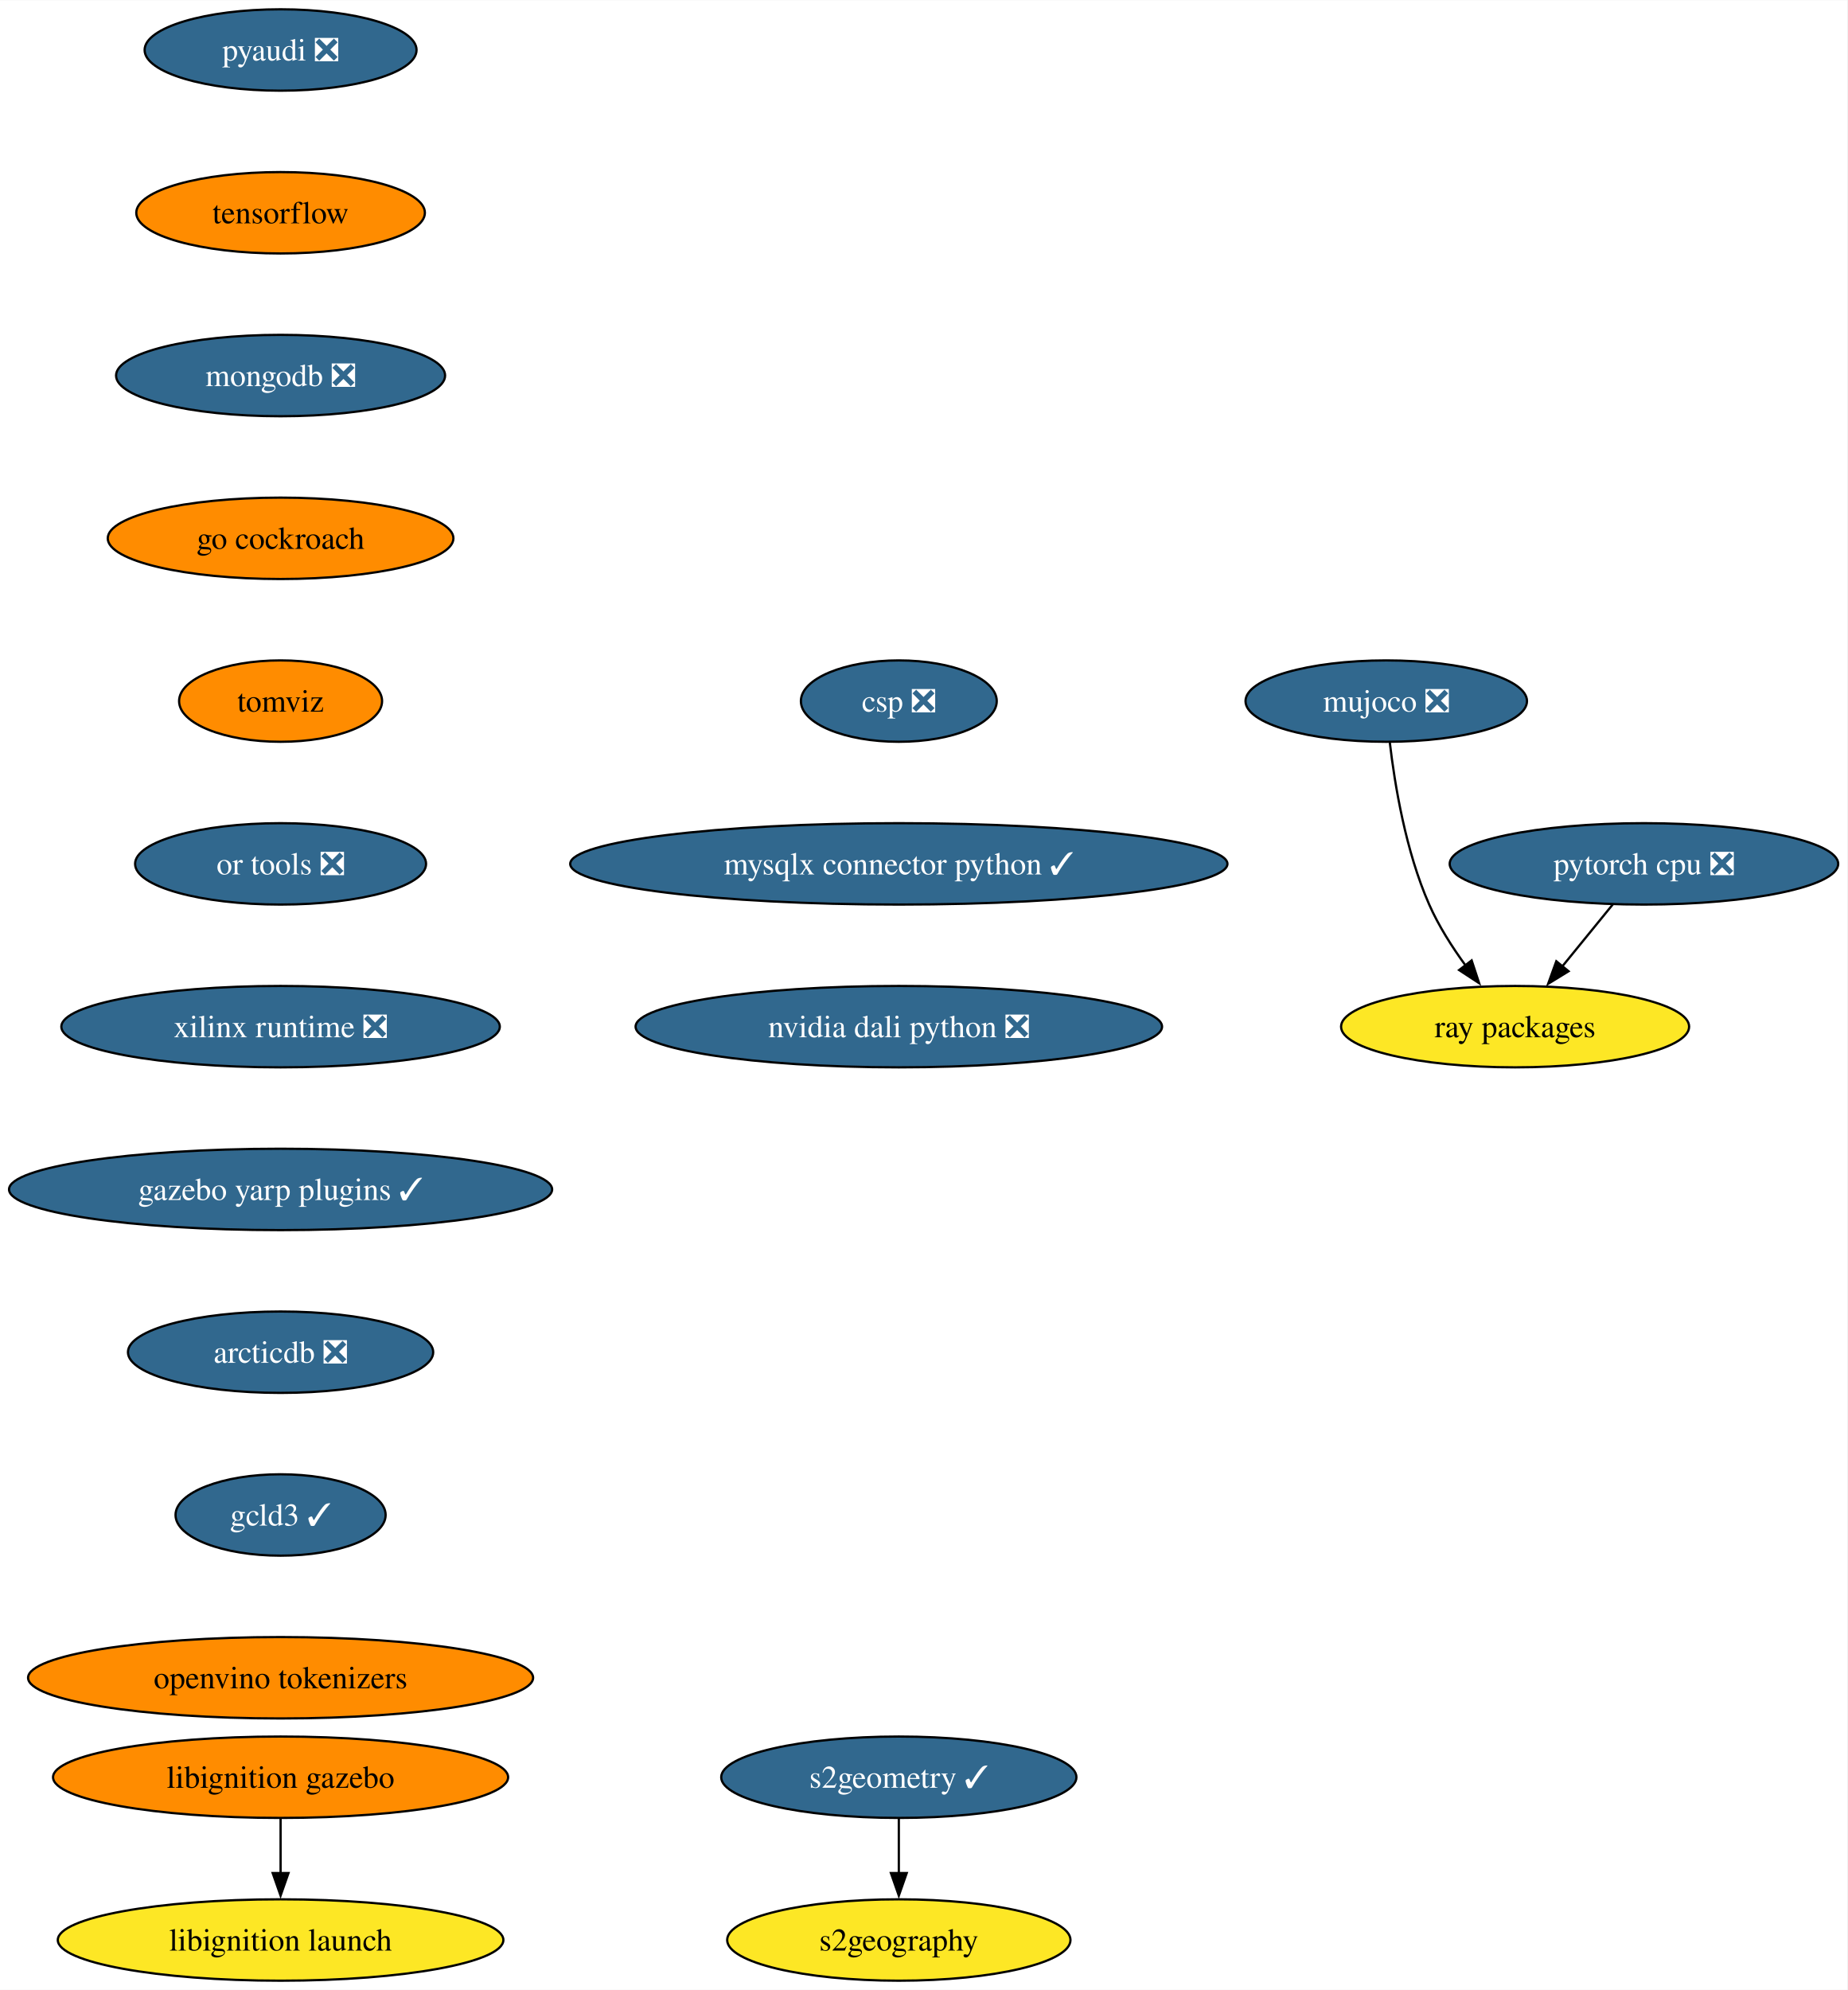
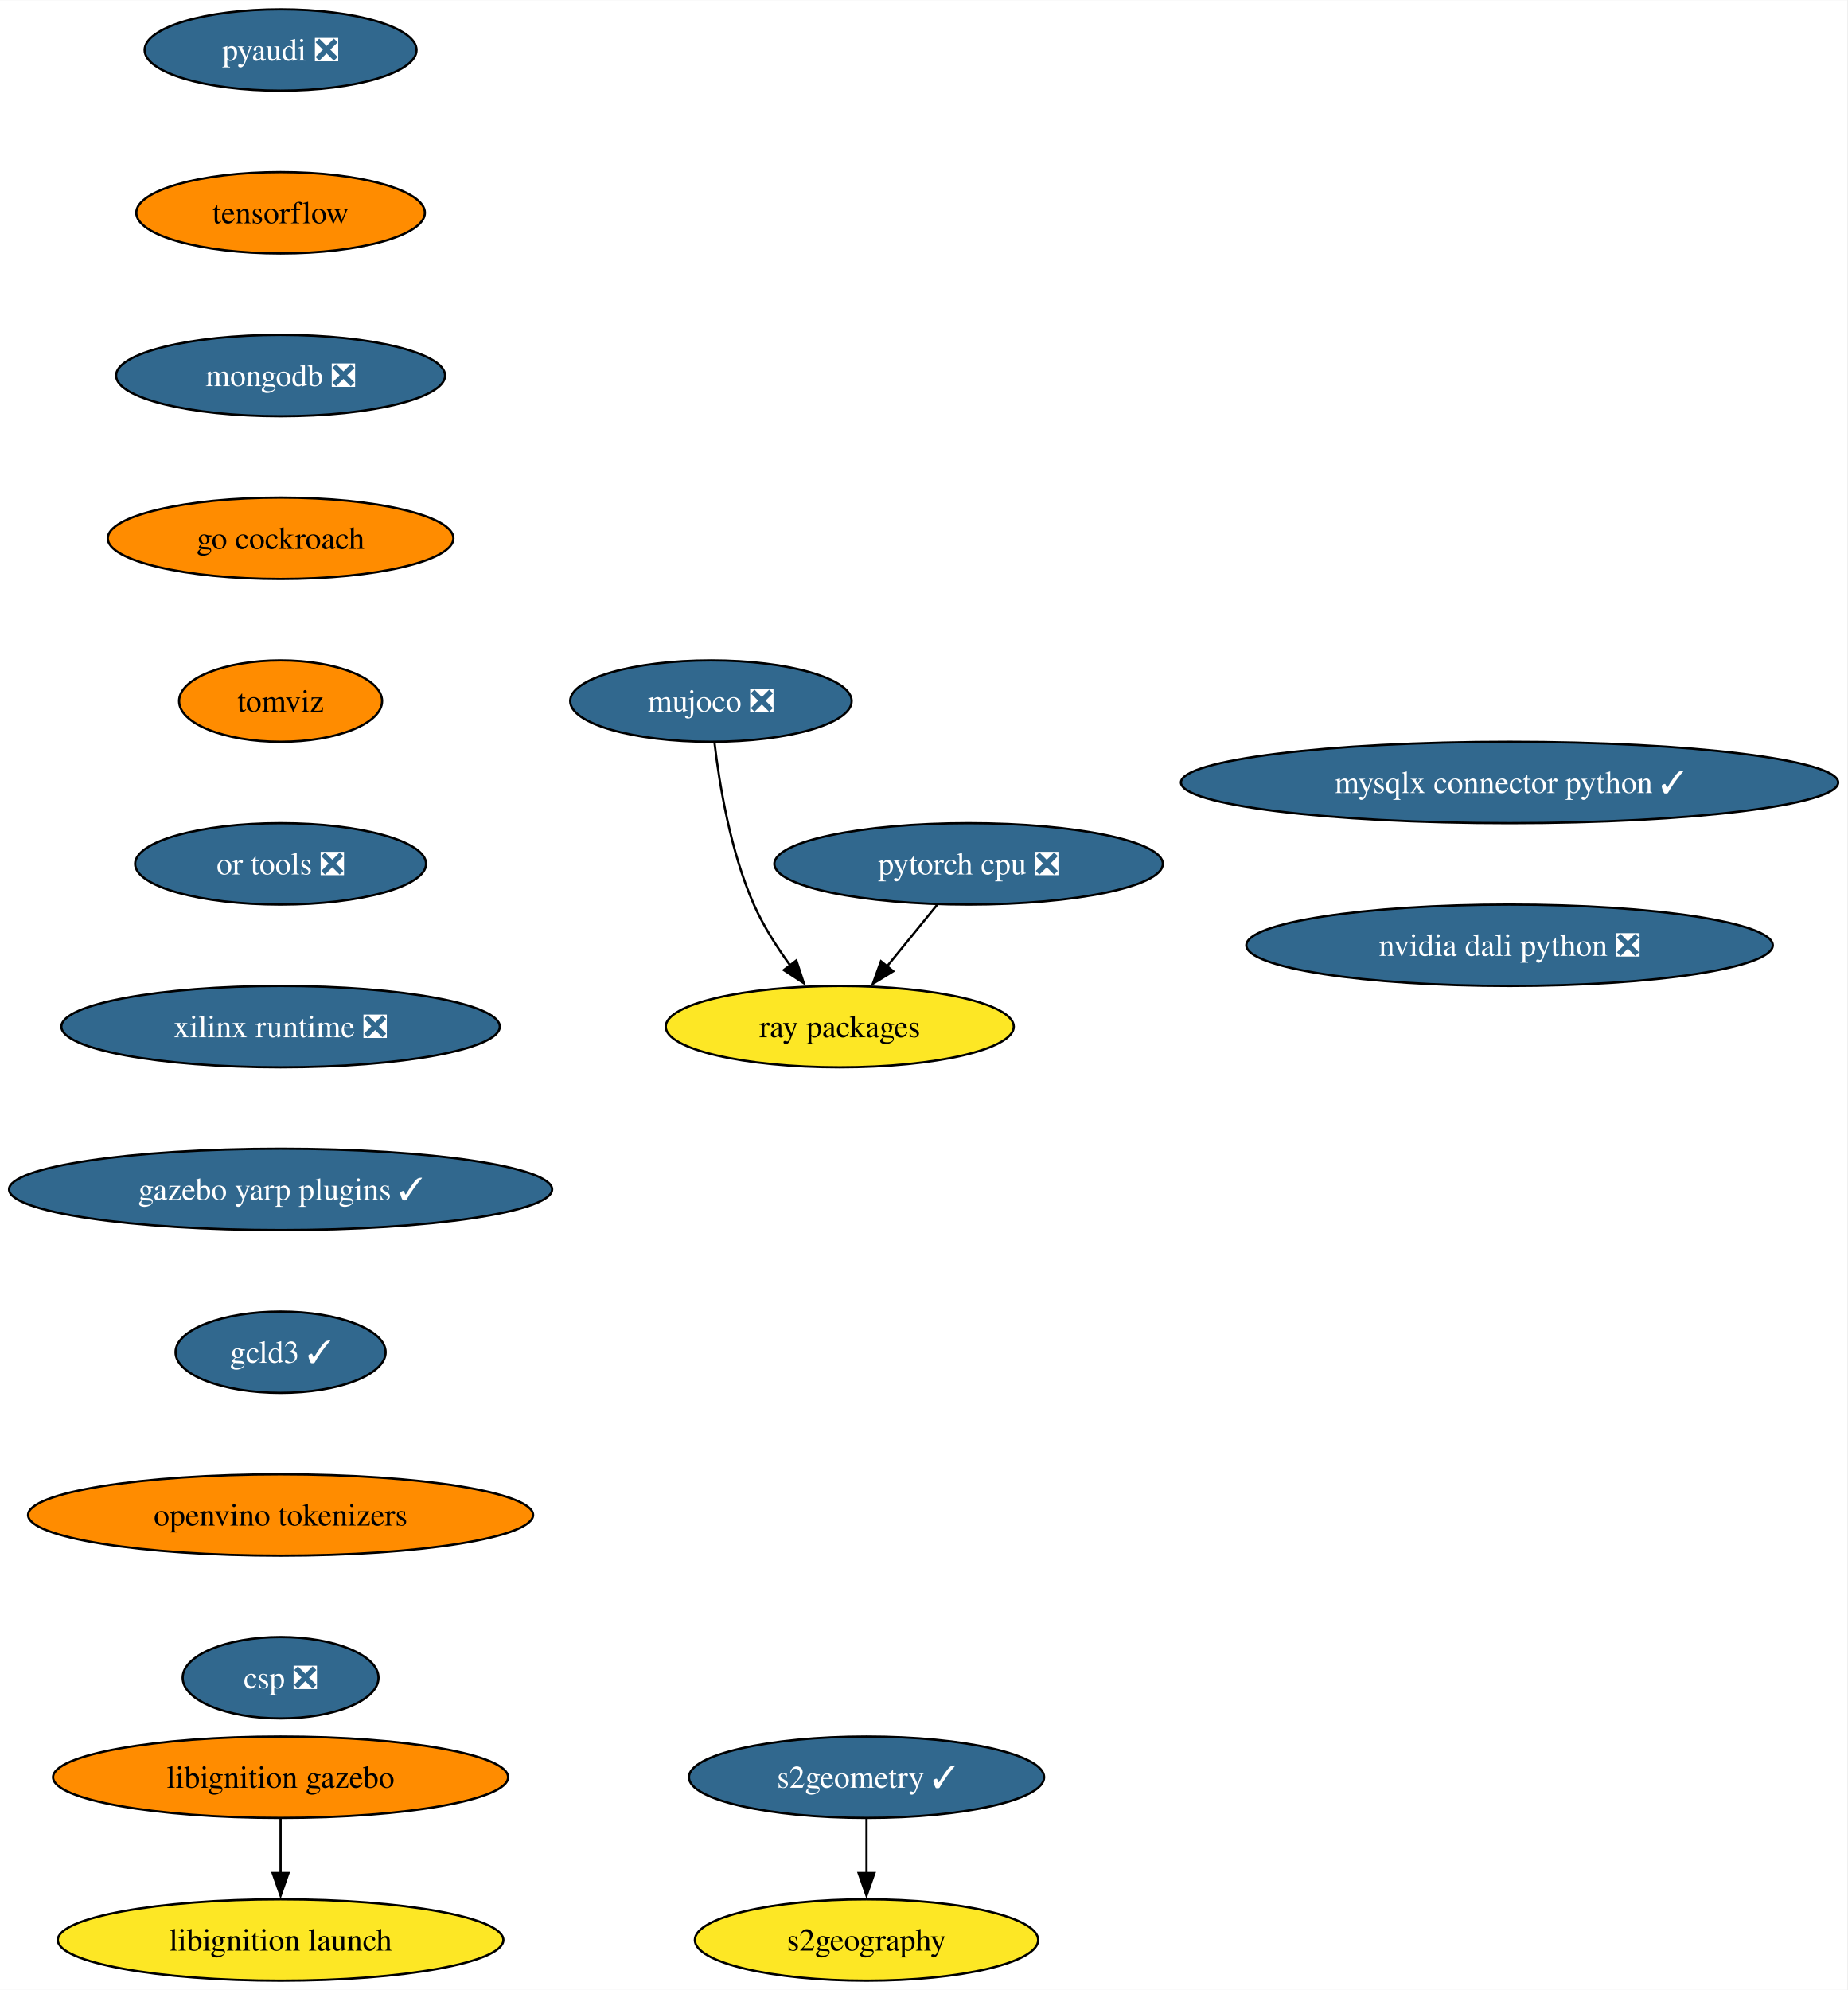
<svg xmlns="http://www.w3.org/2000/svg" xmlns:xlink="http://www.w3.org/1999/xlink" width="817pt" height="880pt" viewBox="0.00 0.00 817.21 880.00">
  <g id="graph0" class="graph" transform="scale(1 1) rotate(0) translate(4 876)">
    <polygon fill="white" stroke="none" points="-4,4 -4,-876 813.21,-876 813.21,4 -4,4" />
    <g id="node1" class="node">
      <g id="a_node1">
        <a xlink:href="https://github.com/conda-forge/pyaudi-feedstock/pull/44" xlink:title="pyaudi ❎">
          <ellipse fill="#31688e" stroke="black" cx="120.13" cy="-854" rx="60.15" ry="18" />
          <text text-anchor="middle" x="120.13" y="-849.33" font-family="Times,serif" font-size="14.00" fill="white">pyaudi ❎</text>
        </a>
      </g>
    </g>
    <g id="node2" class="node">
      <g id="a_node2">
        <a xlink:href="https://github.com/conda-forge/tensorflow-feedstock" xlink:title="tensorflow">
          <ellipse fill="#ff8c00" stroke="black" cx="120.13" cy="-782" rx="63.84" ry="18" />
          <text text-anchor="middle" x="120.13" y="-777.33" font-family="Times,serif" font-size="14.00">tensorflow</text>
        </a>
      </g>
    </g>
    <g id="node3" class="node">
      <g id="a_node3">
        <a xlink:href="https://github.com/conda-forge/mongodb-feedstock/pull/97" xlink:title="mongodb ❎">
          <ellipse fill="#31688e" stroke="black" cx="120.13" cy="-710" rx="72.78" ry="18" />
          <text text-anchor="middle" x="120.13" y="-705.33" font-family="Times,serif" font-size="14.00" fill="white">mongodb ❎</text>
        </a>
      </g>
    </g>
    <g id="node6" class="node">
      <g id="a_node6">
        <a xlink:href="https://github.com/conda-forge/go-cockroach-feedstock" xlink:title="go cockroach">
          <ellipse fill="#ff8c00" stroke="black" cx="120.13" cy="-638" rx="76.46" ry="18" />
          <text text-anchor="middle" x="120.13" y="-633.33" font-family="Times,serif" font-size="14.00">go cockroach</text>
        </a>
      </g>
    </g>
    <g id="node4" class="node">
      <g id="a_node4">
        <a xlink:href="https://github.com/conda-forge/pytorch-cpu-feedstock/pull/265" xlink:title="pytorch cpu ❎">
-           <ellipse fill="#31688e" stroke="black" cx="723.28" cy="-494" rx="85.93" ry="18" />
-           <text text-anchor="middle" x="723.28" y="-489.32" font-family="Times,serif" font-size="14.00" fill="white">pytorch cpu ❎</text>
+           <ellipse fill="#31688e" stroke="black" cx="424.51" cy="-494" rx="85.93" ry="18" />
+           <text text-anchor="middle" x="424.51" y="-489.32" font-family="Times,serif" font-size="14.00" fill="white">pytorch cpu ❎</text>
        </a>
      </g>
    </g>
    <g id="node5" class="node">
      <g id="a_node5">
        <a xlink:href="https://github.com/conda-forge/ray-packages-feedstock" xlink:title="ray packages">
-           <ellipse fill="#fde725" stroke="black" cx="666.28" cy="-422" rx="76.99" ry="18" />
-           <text text-anchor="middle" x="666.28" y="-417.32" font-family="Times,serif" font-size="14.00">ray packages</text>
+           <ellipse fill="#fde725" stroke="black" cx="367.51" cy="-422" rx="76.99" ry="18" />
+           <text text-anchor="middle" x="367.51" y="-417.32" font-family="Times,serif" font-size="14.00">ray packages</text>
        </a>
      </g>
    </g>
    <g id="edge3" class="edge">
-       <path fill="none" stroke="black" d="M709.48,-476.05C702.76,-467.8 694.53,-457.7 687.07,-448.54" />
-       <polygon fill="black" stroke="black" points="689.93,-446.51 680.9,-440.96 684.51,-450.93 689.93,-446.51" />
+       <path fill="none" stroke="black" d="M410.72,-476.05C403.99,-467.8 395.77,-457.7 388.31,-448.54" />
+       <polygon fill="black" stroke="black" points="391.17,-446.51 382.14,-440.96 385.74,-450.93 391.17,-446.51" />
    </g>
    <g id="node7" class="node">
      <g id="a_node7">
        <a xlink:href="https://github.com/conda-forge/tomviz-feedstock" xlink:title="tomviz">
          <ellipse fill="#ff8c00" stroke="black" cx="120.13" cy="-566" rx="44.9" ry="18" />
          <text text-anchor="middle" x="120.13" y="-561.33" font-family="Times,serif" font-size="14.00">tomviz</text>
        </a>
      </g>
    </g>
    <g id="node10" class="node">
      <g id="a_node10">
        <a xlink:href="https://github.com/conda-forge/or-tools-feedstock/pull/62" xlink:title="or tools ❎">
          <ellipse fill="#31688e" stroke="black" cx="120.13" cy="-494" rx="64.36" ry="18" />
          <text text-anchor="middle" x="120.13" y="-489.32" font-family="Times,serif" font-size="14.00" fill="white">or tools ❎</text>
        </a>
      </g>
    </g>
    <g id="node8" class="node">
      <g id="a_node8">
        <a xlink:href="https://github.com/conda-forge/s2geometry-feedstock/pull/21" xlink:title="s2geometry ✓">
-           <ellipse fill="#31688e" stroke="black" cx="393.64" cy="-90" rx="78.57" ry="18" />
-           <text text-anchor="middle" x="393.64" y="-85.33" font-family="Times,serif" font-size="14.00" fill="white">s2geometry ✓</text>
+           <ellipse fill="#31688e" stroke="black" cx="379.35" cy="-90" rx="78.57" ry="18" />
+           <text text-anchor="middle" x="379.35" y="-85.33" font-family="Times,serif" font-size="14.00" fill="white">s2geometry ✓</text>
        </a>
      </g>
    </g>
    <g id="node9" class="node">
      <g id="a_node9">
        <a xlink:href="https://github.com/conda-forge/s2geography-feedstock" xlink:title="s2geography">
-           <ellipse fill="#fde725" stroke="black" cx="393.64" cy="-18" rx="75.94" ry="18" />
-           <text text-anchor="middle" x="393.64" y="-13.32" font-family="Times,serif" font-size="14.00">s2geography</text>
+           <ellipse fill="#fde725" stroke="black" cx="379.35" cy="-18" rx="75.94" ry="18" />
+           <text text-anchor="middle" x="379.35" y="-13.32" font-family="Times,serif" font-size="14.00">s2geography</text>
        </a>
      </g>
    </g>
    <g id="edge6" class="edge">
-       <path fill="none" stroke="black" d="M393.64,-71.7C393.64,-64.41 393.64,-55.73 393.64,-47.54" />
-       <polygon fill="black" stroke="black" points="397.14,-47.62 393.64,-37.62 390.14,-47.62 397.14,-47.62" />
+       <path fill="none" stroke="black" d="M379.35,-71.7C379.35,-64.41 379.35,-55.73 379.35,-47.54" />
+       <polygon fill="black" stroke="black" points="382.85,-47.62 379.35,-37.62 375.85,-47.62 382.85,-47.62" />
    </g>
    <g id="node13" class="node">
      <g id="a_node13">
        <a xlink:href="https://github.com/conda-forge/xilinx-runtime-feedstock/pull/37" xlink:title="xilinx runtime ❎">
          <ellipse fill="#31688e" stroke="black" cx="120.13" cy="-422" rx="96.98" ry="18" />
          <text text-anchor="middle" x="120.13" y="-417.32" font-family="Times,serif" font-size="14.00" fill="white">xilinx runtime ❎</text>
        </a>
      </g>
    </g>
    <g id="node11" class="node">
      <g id="a_node11">
        <a xlink:href="https://github.com/conda-forge/libignition-gazebo-feedstock" xlink:title="libignition gazebo">
          <ellipse fill="#ff8c00" stroke="black" cx="120.13" cy="-90" rx="100.66" ry="18" />
          <text text-anchor="middle" x="120.13" y="-85.33" font-family="Times,serif" font-size="14.00">libignition gazebo</text>
        </a>
      </g>
    </g>
    <g id="node12" class="node">
      <g id="a_node12">
        <a xlink:href="https://github.com/conda-forge/libignition-launch-feedstock" xlink:title="libignition launch">
          <ellipse fill="#fde725" stroke="black" cx="120.13" cy="-18" rx="98.56" ry="18" />
          <text text-anchor="middle" x="120.13" y="-13.32" font-family="Times,serif" font-size="14.00">libignition launch</text>
        </a>
      </g>
    </g>
    <g id="edge8" class="edge">
      <path fill="none" stroke="black" d="M120.13,-71.7C120.13,-64.41 120.13,-55.73 120.13,-47.54" />
      <polygon fill="black" stroke="black" points="123.63,-47.62 120.13,-37.62 116.63,-47.62 123.63,-47.62" />
    </g>
    <g id="node15" class="node">
      <g id="a_node15">
        <a xlink:href="https://github.com/conda-forge/gazebo-yarp-plugins-feedstock/pull/34" xlink:title="gazebo yarp plugins ✓">
          <ellipse fill="#31688e" stroke="black" cx="120.13" cy="-350" rx="120.13" ry="18" />
          <text text-anchor="middle" x="120.13" y="-345.32" font-family="Times,serif" font-size="14.00" fill="white">gazebo yarp plugins ✓</text>
        </a>
      </g>
    </g>
    <g id="node14" class="node">
      <g id="a_node14">
        <a xlink:href="https://github.com/conda-forge/mujoco-feedstock/pull/63" xlink:title="mujoco ❎">
-           <ellipse fill="#31688e" stroke="black" cx="609.28" cy="-566" rx="62.26" ry="18" />
-           <text text-anchor="middle" x="609.28" y="-561.33" font-family="Times,serif" font-size="14.00" fill="white">mujoco ❎</text>
+           <ellipse fill="#31688e" stroke="black" cx="310.51" cy="-566" rx="62.26" ry="18" />
+           <text text-anchor="middle" x="310.51" y="-561.33" font-family="Times,serif" font-size="14.00" fill="white">mujoco ❎</text>
        </a>
      </g>
    </g>
    <g id="edge10" class="edge">
-       <path fill="none" stroke="black" d="M610.86,-547.62C613.01,-529.2 617.87,-499.55 628.28,-476 632.42,-466.62 638.39,-457.25 644.37,-449.04" />
-       <polygon fill="black" stroke="black" points="647.06,-451.29 650.37,-441.23 641.51,-447.03 647.06,-451.29" />
+       <path fill="none" stroke="black" d="M312.09,-547.62C314.25,-529.2 319.1,-499.55 329.51,-476 333.66,-466.62 339.63,-457.25 345.61,-449.04" />
+       <polygon fill="black" stroke="black" points="348.3,-451.29 351.61,-441.23 342.74,-447.03 348.3,-451.29" />
    </g>
    <g id="node16" class="node">
      <g id="a_node16">
-         <a xlink:href="https://github.com/conda-forge/arcticdb-feedstock/pull/298" xlink:title="arcticdb ❎">
-           <ellipse fill="#31688e" stroke="black" cx="120.13" cy="-278" rx="67.52" ry="18" />
-           <text text-anchor="middle" x="120.13" y="-273.32" font-family="Times,serif" font-size="14.00" fill="white">arcticdb ❎</text>
+         <a xlink:href="https://github.com/conda-forge/gcld3-feedstock/pull/11" xlink:title="gcld3 ✓">
+           <ellipse fill="#31688e" stroke="black" cx="120.13" cy="-278" rx="46.47" ry="18" />
+           <text text-anchor="middle" x="120.13" y="-273.32" font-family="Times,serif" font-size="14.00" fill="white">gcld3 ✓</text>
        </a>
      </g>
    </g>
    <g id="node17" class="node">
      <g id="a_node17">
-         <a xlink:href="https://github.com/conda-forge/gcld3-feedstock/pull/11" xlink:title="gcld3 ✓">
-           <ellipse fill="#31688e" stroke="black" cx="120.13" cy="-206" rx="46.47" ry="18" />
-           <text text-anchor="middle" x="120.13" y="-201.33" font-family="Times,serif" font-size="14.00" fill="white">gcld3 ✓</text>
+         <a xlink:href="https://github.com/conda-forge/openvino-tokenizers-feedstock" xlink:title="openvino tokenizers">
+           <ellipse fill="#ff8c00" stroke="black" cx="120.13" cy="-206" rx="111.71" ry="18" />
+           <text text-anchor="middle" x="120.13" y="-201.33" font-family="Times,serif" font-size="14.00">openvino tokenizers</text>
        </a>
      </g>
    </g>
    <g id="node18" class="node">
      <g id="a_node18">
-         <a xlink:href="https://github.com/conda-forge/openvino-tokenizers-feedstock" xlink:title="openvino tokenizers">
-           <ellipse fill="#ff8c00" stroke="black" cx="120.13" cy="-134" rx="111.71" ry="18" />
-           <text text-anchor="middle" x="120.13" y="-129.32" font-family="Times,serif" font-size="14.00">openvino tokenizers</text>
+         <a xlink:href="https://github.com/conda-forge/csp-feedstock/pull/38" xlink:title="csp ❎">
+           <ellipse fill="#31688e" stroke="black" cx="120.13" cy="-134" rx="43.32" ry="18" />
+           <text text-anchor="middle" x="120.13" y="-129.32" font-family="Times,serif" font-size="14.00" fill="white">csp ❎</text>
        </a>
      </g>
    </g>
    <g id="node19" class="node">
      <g id="a_node19">
-         <a xlink:href="https://github.com/conda-forge/csp-feedstock/pull/38" xlink:title="csp ❎">
-           <ellipse fill="#31688e" stroke="black" cx="393.64" cy="-566" rx="43.32" ry="18" />
-           <text text-anchor="middle" x="393.64" y="-561.33" font-family="Times,serif" font-size="14.00" fill="white">csp ❎</text>
+         <a xlink:href="https://github.com/conda-forge/mysqlx-connector-python-feedstock/pull/8" xlink:title="mysqlx connector python ✓">
+           <ellipse fill="#31688e" stroke="black" cx="663.83" cy="-530" rx="145.38" ry="18" />
+           <text text-anchor="middle" x="663.83" y="-525.33" font-family="Times,serif" font-size="14.00" fill="white">mysqlx connector python ✓</text>
        </a>
      </g>
    </g>
    <g id="node20" class="node">
      <g id="a_node20">
-         <a xlink:href="https://github.com/conda-forge/mysqlx-connector-python-feedstock/pull/8" xlink:title="mysqlx connector python ✓">
-           <ellipse fill="#31688e" stroke="black" cx="393.64" cy="-494" rx="145.38" ry="18" />
-           <text text-anchor="middle" x="393.64" y="-489.32" font-family="Times,serif" font-size="14.00" fill="white">mysqlx connector python ✓</text>
-         </a>
-       </g>
-     </g>
-     <g id="node21" class="node">
-       <g id="a_node21">
        <a xlink:href="https://github.com/conda-forge/nvidia-dali-python-feedstock/pull/7" xlink:title="nvidia dali python ❎">
-           <ellipse fill="#31688e" stroke="black" cx="393.64" cy="-422" rx="116.45" ry="18" />
-           <text text-anchor="middle" x="393.64" y="-417.32" font-family="Times,serif" font-size="14.00" fill="white">nvidia dali python ❎</text>
+           <ellipse fill="#31688e" stroke="black" cx="663.83" cy="-458" rx="116.45" ry="18" />
+           <text text-anchor="middle" x="663.83" y="-453.32" font-family="Times,serif" font-size="14.00" fill="white">nvidia dali python ❎</text>
        </a>
      </g>
    </g>
  </g>
</svg>
